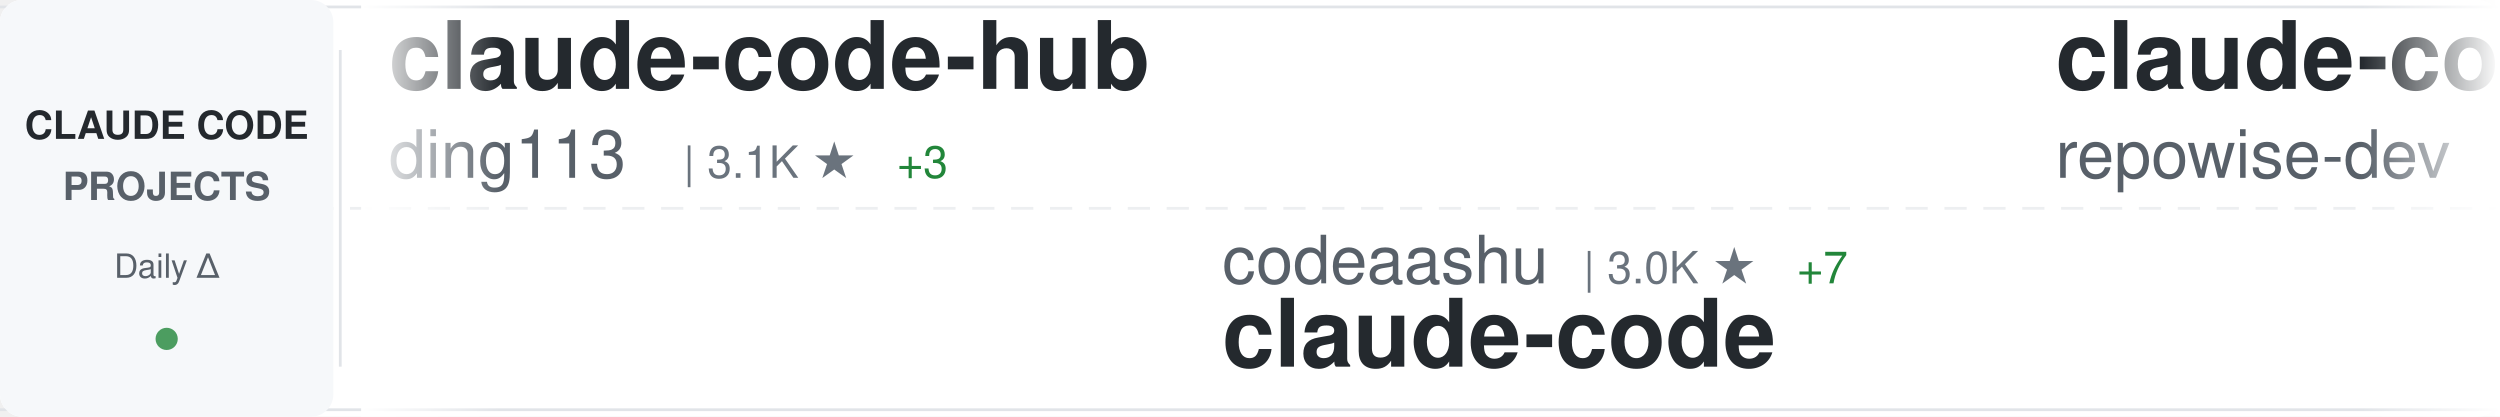
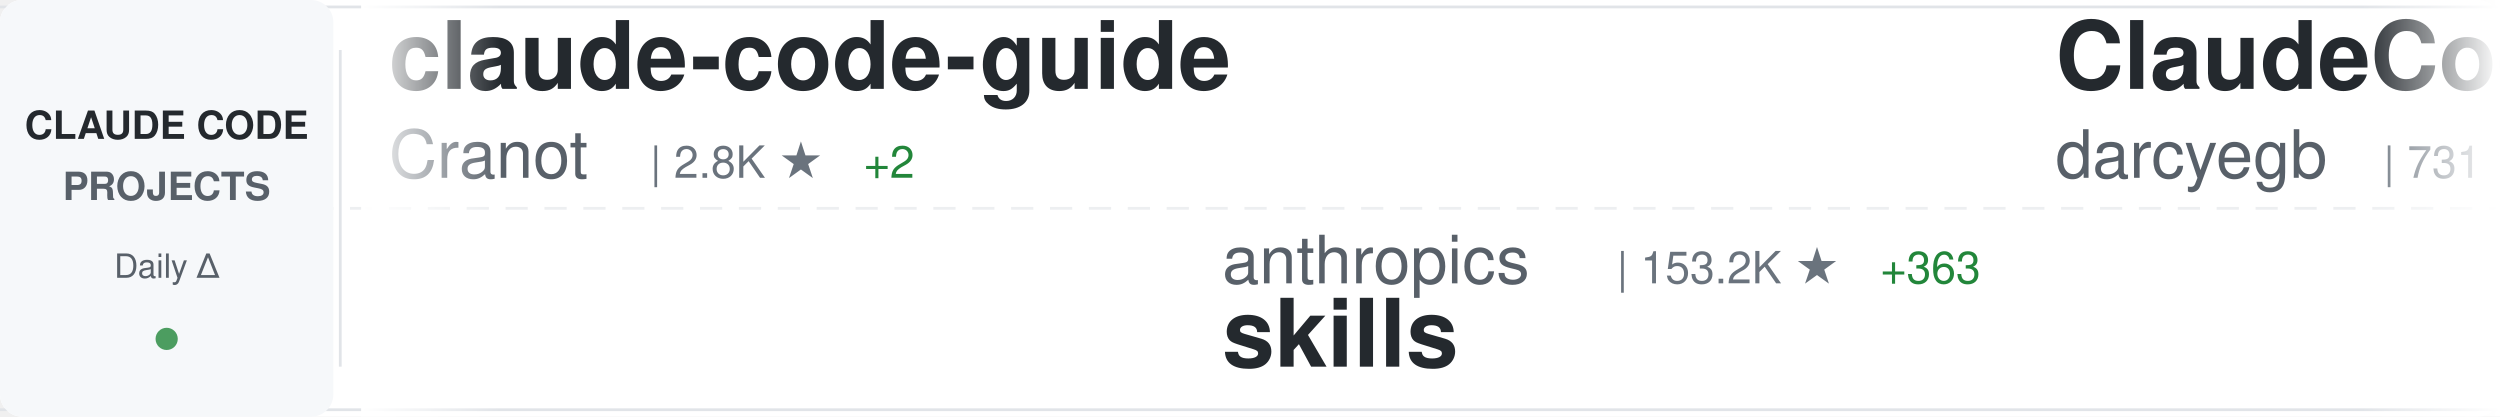
<svg xmlns="http://www.w3.org/2000/svg" width="900" height="150">
  <defs>
    <linearGradient id="awesomeLeftFade" x1="0%" y1="0%" x2="100%" y2="0%">
      <stop offset="0%" style="stop-color:#ffffff;stop-opacity:1" />
      <stop offset="100%" style="stop-color:#ffffff;stop-opacity:0" />
    </linearGradient>
    <linearGradient id="awesomeRightFade" x1="0%" y1="0%" x2="100%" y2="0%">
      <stop offset="0%" style="stop-color:#ffffff;stop-opacity:0" />
      <stop offset="100%" style="stop-color:#ffffff;stop-opacity:1" />
    </linearGradient>
  </defs>
  <rect width="900" height="150" fill="#ffffff" rx="8" />
  <rect x="0" y="2" width="900" height="1" fill="#e1e4e8" />
  <rect x="0" y="147" width="900" height="1" fill="#e1e4e8" />
  <line x1="0" y1="75" x2="900" y2="75" stroke="#e1e4e8" stroke-width="1" stroke-dasharray="8 6" opacity="0.6" />
  <rect x="0" y="0" width="120" height="150" fill="#f6f8fa" rx="8" />
  <text x="60" y="50" font-family="-apple-system, BlinkMacSystemFont, 'Segoe UI', Helvetica, Arial, sans-serif" font-size="14" font-weight="600" fill="#24292e" text-anchor="middle">CLAUDE CODE</text>
  <text x="60" y="72" font-family="-apple-system, BlinkMacSystemFont, 'Segoe UI', Helvetica, Arial, sans-serif" font-size="14" font-weight="600" fill="#586069" text-anchor="middle">PROJECTS</text>
  <text x="60" y="100" font-family="-apple-system, BlinkMacSystemFont, 'Segoe UI', Helvetica, Arial, sans-serif" font-size="12" font-weight="500" fill="#586069" text-anchor="middle">Daily Δ</text>
  <circle cx="60" cy="122" r="4" fill="#22863a" opacity="0.8" />
  <rect x="122" y="18" width="1" height="114" fill="#e1e4e8" />
  <clipPath id="awesomeTickerClip">
    <rect x="130" y="0" width="770" height="150" />
  </clipPath>
  <g clip-path="url(#awesomeTickerClip)">
    <g id="awesomeTickerItems">
      <animateTransform attributeName="transform" attributeType="XML" type="translate" from="0 0" to="-3000 0" dur="54s" repeatCount="indefinite" />
      <g transform="translate(0, 0)">
-         <text x="140" y="32" font-family="-apple-system, BlinkMacSystemFont, 'Segoe UI', Helvetica, Arial, sans-serif" font-size="34" font-weight="600" fill="#24292e">claude-code-hub</text>
-         <text x="140" y="64" font-family="-apple-system, BlinkMacSystemFont, 'Segoe UI', Helvetica, Arial, sans-serif" font-size="24" font-weight="400" fill="#586069">ding113</text>
-         <text x="246" y="64" font-family="-apple-system, BlinkMacSystemFont, 'Segoe UI', Helvetica, Arial, sans-serif" font-size="16" font-weight="500" fill="#6a737d">| 3.1K ★</text>
-         <text x="323" y="64" font-family="-apple-system, BlinkMacSystemFont, 'Segoe UI', Helvetica, Arial, sans-serif" font-size="16" font-weight="500" fill="#22863a"> +3</text>
+         <text x="140" y="32" font-family="-apple-system, BlinkMacSystemFont, 'Segoe UI', Helvetica, Arial, sans-serif" font-size="34" font-weight="600" fill="#24292e">claude-code-guide</text>
+         <text x="140" y="64" font-family="-apple-system, BlinkMacSystemFont, 'Segoe UI', Helvetica, Arial, sans-serif" font-size="24" font-weight="400" fill="#586069">Cranot</text>
+         <text x="234" y="64" font-family="-apple-system, BlinkMacSystemFont, 'Segoe UI', Helvetica, Arial, sans-serif" font-size="16" font-weight="500" fill="#6a737d">| 2.8K ★</text>
+         <text x="311" y="64" font-family="-apple-system, BlinkMacSystemFont, 'Segoe UI', Helvetica, Arial, sans-serif" font-size="16" font-weight="500" fill="#22863a"> +2</text>
      </g>
      <g transform="translate(300, 0)">
-         <text x="140" y="102" font-family="-apple-system, BlinkMacSystemFont, 'Segoe UI', Helvetica, Arial, sans-serif" font-size="24" font-weight="400" fill="#586069">codeaashu</text>
-         <text x="270" y="102" font-family="-apple-system, BlinkMacSystemFont, 'Segoe UI', Helvetica, Arial, sans-serif" font-size="16" font-weight="500" fill="#6a737d">| 3.0K ★</text>
-         <text x="347" y="102" font-family="-apple-system, BlinkMacSystemFont, 'Segoe UI', Helvetica, Arial, sans-serif" font-size="16" font-weight="500" fill="#22863a"> +7</text>
-         <text x="140" y="132" font-family="-apple-system, BlinkMacSystemFont, 'Segoe UI', Helvetica, Arial, sans-serif" font-size="34" font-weight="600" fill="#24292e">claude-code</text>
+         <text x="140" y="102" font-family="-apple-system, BlinkMacSystemFont, 'Segoe UI', Helvetica, Arial, sans-serif" font-size="24" font-weight="400" fill="#586069">anthropics</text>
+         <text x="282" y="102" font-family="-apple-system, BlinkMacSystemFont, 'Segoe UI', Helvetica, Arial, sans-serif" font-size="16" font-weight="500" fill="#6a737d">| 153.2K ★</text>
+         <text x="377" y="102" font-family="-apple-system, BlinkMacSystemFont, 'Segoe UI', Helvetica, Arial, sans-serif" font-size="16" font-weight="500" fill="#22863a"> +363</text>
+         <text x="140" y="132" font-family="-apple-system, BlinkMacSystemFont, 'Segoe UI', Helvetica, Arial, sans-serif" font-size="34" font-weight="600" fill="#24292e">skills</text>
      </g>
      <g transform="translate(600, 0)">
-         <text x="140" y="32" font-family="-apple-system, BlinkMacSystemFont, 'Segoe UI', Helvetica, Arial, sans-serif" font-size="34" font-weight="600" fill="#24292e">claude-code-prompts</text>
-         <text x="140" y="64" font-family="-apple-system, BlinkMacSystemFont, 'Segoe UI', Helvetica, Arial, sans-serif" font-size="24" font-weight="400" fill="#586069">repowise-dev</text>
-         <text x="306" y="64" font-family="-apple-system, BlinkMacSystemFont, 'Segoe UI', Helvetica, Arial, sans-serif" font-size="16" font-weight="500" fill="#6a737d">| 1.1K ★</text>
-         <text x="383" y="64" font-family="-apple-system, BlinkMacSystemFont, 'Segoe UI', Helvetica, Arial, sans-serif" font-size="16" font-weight="500" fill="#22863a"> +4</text>
+         <text x="140" y="32" font-family="-apple-system, BlinkMacSystemFont, 'Segoe UI', Helvetica, Arial, sans-serif" font-size="34" font-weight="600" fill="#24292e">ClaudeCodeAgents</text>
+         <text x="140" y="64" font-family="-apple-system, BlinkMacSystemFont, 'Segoe UI', Helvetica, Arial, sans-serif" font-size="24" font-weight="400" fill="#586069">darcyegb</text>
+         <text x="258" y="64" font-family="-apple-system, BlinkMacSystemFont, 'Segoe UI', Helvetica, Arial, sans-serif" font-size="16" font-weight="500" fill="#6a737d">| 731 ★</text>
      </g>
      <g transform="translate(900, 0)">
-         <text x="140" y="102" font-family="-apple-system, BlinkMacSystemFont, 'Segoe UI', Helvetica, Arial, sans-serif" font-size="24" font-weight="400" fill="#586069">affaan-m</text>
-         <text x="258" y="102" font-family="-apple-system, BlinkMacSystemFont, 'Segoe UI', Helvetica, Arial, sans-serif" font-size="16" font-weight="500" fill="#6a737d">| 218.6K ★</text>
-         <text x="353" y="102" font-family="-apple-system, BlinkMacSystemFont, 'Segoe UI', Helvetica, Arial, sans-serif" font-size="16" font-weight="500" fill="#22863a"> +614</text>
-         <text x="140" y="132" font-family="-apple-system, BlinkMacSystemFont, 'Segoe UI', Helvetica, Arial, sans-serif" font-size="34" font-weight="600" fill="#24292e">ECC</text>
+         <text x="140" y="102" font-family="-apple-system, BlinkMacSystemFont, 'Segoe UI', Helvetica, Arial, sans-serif" font-size="24" font-weight="400" fill="#586069">digitalsamba</text>
+         <text x="306" y="102" font-family="-apple-system, BlinkMacSystemFont, 'Segoe UI', Helvetica, Arial, sans-serif" font-size="16" font-weight="500" fill="#6a737d">| 1.5K ★</text>
+         <text x="383" y="102" font-family="-apple-system, BlinkMacSystemFont, 'Segoe UI', Helvetica, Arial, sans-serif" font-size="16" font-weight="500" fill="#22863a"> +4</text>
+         <text x="140" y="132" font-family="-apple-system, BlinkMacSystemFont, 'Segoe UI', Helvetica, Arial, sans-serif" font-size="34" font-weight="600" fill="#24292e">claude-code-video-toolki...</text>
      </g>
      <g transform="translate(1200, 0)">
-         <text x="140" y="32" font-family="-apple-system, BlinkMacSystemFont, 'Segoe UI', Helvetica, Arial, sans-serif" font-size="34" font-weight="600" fill="#24292e">claude-code-my-workflow</text>
-         <text x="140" y="64" font-family="-apple-system, BlinkMacSystemFont, 'Segoe UI', Helvetica, Arial, sans-serif" font-size="24" font-weight="400" fill="#586069">pedrohcgs</text>
-         <text x="270" y="64" font-family="-apple-system, BlinkMacSystemFont, 'Segoe UI', Helvetica, Arial, sans-serif" font-size="16" font-weight="500" fill="#6a737d">| 1.3K ★</text>
-         <text x="347" y="64" font-family="-apple-system, BlinkMacSystemFont, 'Segoe UI', Helvetica, Arial, sans-serif" font-size="16" font-weight="500" fill="#22863a"> +8</text>
+         <text x="140" y="32" font-family="-apple-system, BlinkMacSystemFont, 'Segoe UI', Helvetica, Arial, sans-serif" font-size="34" font-weight="600" fill="#24292e">claude-code-harness</text>
+         <text x="140" y="64" font-family="-apple-system, BlinkMacSystemFont, 'Segoe UI', Helvetica, Arial, sans-serif" font-size="24" font-weight="400" fill="#586069">Chachamaru127</text>
+         <text x="318" y="64" font-family="-apple-system, BlinkMacSystemFont, 'Segoe UI', Helvetica, Arial, sans-serif" font-size="16" font-weight="500" fill="#6a737d">| 2.8K ★</text>
+         <text x="395" y="64" font-family="-apple-system, BlinkMacSystemFont, 'Segoe UI', Helvetica, Arial, sans-serif" font-size="16" font-weight="500" fill="#22863a"> +4</text>
      </g>
      <g transform="translate(1500, 0)">
-         <text x="140" y="102" font-family="-apple-system, BlinkMacSystemFont, 'Segoe UI', Helvetica, Arial, sans-serif" font-size="24" font-weight="400" fill="#586069">huangjia2019</text>
-         <text x="306" y="102" font-family="-apple-system, BlinkMacSystemFont, 'Segoe UI', Helvetica, Arial, sans-serif" font-size="16" font-weight="500" fill="#6a737d">| 860 ★</text>
-         <text x="374" y="102" font-family="-apple-system, BlinkMacSystemFont, 'Segoe UI', Helvetica, Arial, sans-serif" font-size="16" font-weight="500" fill="#22863a"> +2</text>
-         <text x="140" y="132" font-family="-apple-system, BlinkMacSystemFont, 'Segoe UI', Helvetica, Arial, sans-serif" font-size="34" font-weight="600" fill="#24292e">claude-code-engineering</text>
+         <text x="140" y="102" font-family="-apple-system, BlinkMacSystemFont, 'Segoe UI', Helvetica, Arial, sans-serif" font-size="24" font-weight="400" fill="#586069">hangsman</text>
+         <text x="258" y="102" font-family="-apple-system, BlinkMacSystemFont, 'Segoe UI', Helvetica, Arial, sans-serif" font-size="16" font-weight="500" fill="#6a737d">| 787 ★</text>
+         <text x="140" y="132" font-family="-apple-system, BlinkMacSystemFont, 'Segoe UI', Helvetica, Arial, sans-serif" font-size="34" font-weight="600" fill="#24292e">claude-code-source</text>
      </g>
      <g transform="translate(1800, 0)">
-         <text x="140" y="32" font-family="-apple-system, BlinkMacSystemFont, 'Segoe UI', Helvetica, Arial, sans-serif" font-size="34" font-weight="600" fill="#24292e">how-claude-code-works</text>
-         <text x="140" y="64" font-family="-apple-system, BlinkMacSystemFont, 'Segoe UI', Helvetica, Arial, sans-serif" font-size="24" font-weight="400" fill="#586069">Windy3f3f3f3f</text>
-         <text x="318" y="64" font-family="-apple-system, BlinkMacSystemFont, 'Segoe UI', Helvetica, Arial, sans-serif" font-size="16" font-weight="500" fill="#6a737d">| 2.7K ★</text>
-         <text x="395" y="64" font-family="-apple-system, BlinkMacSystemFont, 'Segoe UI', Helvetica, Arial, sans-serif" font-size="16" font-weight="500" fill="#22863a"> +9</text>
+         <text x="140" y="32" font-family="-apple-system, BlinkMacSystemFont, 'Segoe UI', Helvetica, Arial, sans-serif" font-size="34" font-weight="600" fill="#24292e">Claude-code</text>
+         <text x="140" y="64" font-family="-apple-system, BlinkMacSystemFont, 'Segoe UI', Helvetica, Arial, sans-serif" font-size="24" font-weight="400" fill="#586069">fazxes</text>
+         <text x="234" y="64" font-family="-apple-system, BlinkMacSystemFont, 'Segoe UI', Helvetica, Arial, sans-serif" font-size="16" font-weight="500" fill="#6a737d">| 222 ★</text>
+         <text x="302" y="64" font-family="-apple-system, BlinkMacSystemFont, 'Segoe UI', Helvetica, Arial, sans-serif" font-size="16" font-weight="500" fill="#22863a"> +1</text>
      </g>
      <g transform="translate(2100, 0)">
-         <text x="140" y="102" font-family="-apple-system, BlinkMacSystemFont, 'Segoe UI', Helvetica, Arial, sans-serif" font-size="24" font-weight="400" fill="#586069">alex000kim</text>
-         <text x="282" y="102" font-family="-apple-system, BlinkMacSystemFont, 'Segoe UI', Helvetica, Arial, sans-serif" font-size="16" font-weight="500" fill="#6a737d">| 228 ★</text>
-         <text x="140" y="132" font-family="-apple-system, BlinkMacSystemFont, 'Segoe UI', Helvetica, Arial, sans-serif" font-size="34" font-weight="600" fill="#24292e">claude-code</text>
+         <text x="140" y="102" font-family="-apple-system, BlinkMacSystemFont, 'Segoe UI', Helvetica, Arial, sans-serif" font-size="24" font-weight="400" fill="#586069">andrew-kramer-inno</text>
+         <text x="378" y="102" font-family="-apple-system, BlinkMacSystemFont, 'Segoe UI', Helvetica, Arial, sans-serif" font-size="16" font-weight="500" fill="#6a737d">| 589 ★</text>
+         <text x="140" y="132" font-family="-apple-system, BlinkMacSystemFont, 'Segoe UI', Helvetica, Arial, sans-serif" font-size="34" font-weight="600" fill="#24292e">claude-code-source-build</text>
      </g>
      <g transform="translate(2400, 0)">
-         <text x="140" y="32" font-family="-apple-system, BlinkMacSystemFont, 'Segoe UI', Helvetica, Arial, sans-serif" font-size="34" font-weight="600" fill="#24292e">claude-code-infrastructu...</text>
-         <text x="140" y="64" font-family="-apple-system, BlinkMacSystemFont, 'Segoe UI', Helvetica, Arial, sans-serif" font-size="24" font-weight="400" fill="#586069">diet103</text>
-         <text x="246" y="64" font-family="-apple-system, BlinkMacSystemFont, 'Segoe UI', Helvetica, Arial, sans-serif" font-size="16" font-weight="500" fill="#6a737d">| 9.7K ★</text>
-         <text x="323" y="64" font-family="-apple-system, BlinkMacSystemFont, 'Segoe UI', Helvetica, Arial, sans-serif" font-size="16" font-weight="500" fill="#22863a"> +1</text>
+         <text x="140" y="32" font-family="-apple-system, BlinkMacSystemFont, 'Segoe UI', Helvetica, Arial, sans-serif" font-size="34" font-weight="600" fill="#24292e">claude-code-hooks-master...</text>
+         <text x="140" y="64" font-family="-apple-system, BlinkMacSystemFont, 'Segoe UI', Helvetica, Arial, sans-serif" font-size="24" font-weight="400" fill="#586069">disler</text>
+         <text x="234" y="64" font-family="-apple-system, BlinkMacSystemFont, 'Segoe UI', Helvetica, Arial, sans-serif" font-size="16" font-weight="500" fill="#6a737d">| 3.8K ★</text>
+         <text x="311" y="64" font-family="-apple-system, BlinkMacSystemFont, 'Segoe UI', Helvetica, Arial, sans-serif" font-size="16" font-weight="500" fill="#22863a"> +6</text>
      </g>
      <g transform="translate(2700, 0)">
-         <text x="140" y="102" font-family="-apple-system, BlinkMacSystemFont, 'Segoe UI', Helvetica, Arial, sans-serif" font-size="24" font-weight="400" fill="#586069">777genius</text>
-         <text x="270" y="102" font-family="-apple-system, BlinkMacSystemFont, 'Segoe UI', Helvetica, Arial, sans-serif" font-size="16" font-weight="500" fill="#6a737d">| 915 ★</text>
-         <text x="140" y="132" font-family="-apple-system, BlinkMacSystemFont, 'Segoe UI', Helvetica, Arial, sans-serif" font-size="34" font-weight="600" fill="#24292e">claude-code-source-code</text>
+         <text x="140" y="102" font-family="-apple-system, BlinkMacSystemFont, 'Segoe UI', Helvetica, Arial, sans-serif" font-size="24" font-weight="400" fill="#586069">jqueryscript</text>
+         <text x="306" y="102" font-family="-apple-system, BlinkMacSystemFont, 'Segoe UI', Helvetica, Arial, sans-serif" font-size="16" font-weight="500" fill="#6a737d">| 432 ★</text>
+         <text x="374" y="102" font-family="-apple-system, BlinkMacSystemFont, 'Segoe UI', Helvetica, Arial, sans-serif" font-size="16" font-weight="500" fill="#22863a"> +4</text>
+         <text x="140" y="132" font-family="-apple-system, BlinkMacSystemFont, 'Segoe UI', Helvetica, Arial, sans-serif" font-size="34" font-weight="600" fill="#24292e">awesome-claude-code</text>
      </g>
      <g transform="translate(3000, 0)">
-         <text x="140" y="32" font-family="-apple-system, BlinkMacSystemFont, 'Segoe UI', Helvetica, Arial, sans-serif" font-size="34" font-weight="600" fill="#24292e">claude-code-hub</text>
-         <text x="140" y="64" font-family="-apple-system, BlinkMacSystemFont, 'Segoe UI', Helvetica, Arial, sans-serif" font-size="24" font-weight="400" fill="#586069">ding113</text>
-         <text x="246" y="64" font-family="-apple-system, BlinkMacSystemFont, 'Segoe UI', Helvetica, Arial, sans-serif" font-size="16" font-weight="500" fill="#6a737d">| 3.1K ★</text>
-         <text x="323" y="64" font-family="-apple-system, BlinkMacSystemFont, 'Segoe UI', Helvetica, Arial, sans-serif" font-size="16" font-weight="500" fill="#22863a"> +3</text>
+         <text x="140" y="32" font-family="-apple-system, BlinkMacSystemFont, 'Segoe UI', Helvetica, Arial, sans-serif" font-size="34" font-weight="600" fill="#24292e">claude-code-guide</text>
+         <text x="140" y="64" font-family="-apple-system, BlinkMacSystemFont, 'Segoe UI', Helvetica, Arial, sans-serif" font-size="24" font-weight="400" fill="#586069">Cranot</text>
+         <text x="234" y="64" font-family="-apple-system, BlinkMacSystemFont, 'Segoe UI', Helvetica, Arial, sans-serif" font-size="16" font-weight="500" fill="#6a737d">| 2.8K ★</text>
+         <text x="311" y="64" font-family="-apple-system, BlinkMacSystemFont, 'Segoe UI', Helvetica, Arial, sans-serif" font-size="16" font-weight="500" fill="#22863a"> +2</text>
      </g>
      <g transform="translate(3300, 0)">
-         <text x="140" y="102" font-family="-apple-system, BlinkMacSystemFont, 'Segoe UI', Helvetica, Arial, sans-serif" font-size="24" font-weight="400" fill="#586069">codeaashu</text>
-         <text x="270" y="102" font-family="-apple-system, BlinkMacSystemFont, 'Segoe UI', Helvetica, Arial, sans-serif" font-size="16" font-weight="500" fill="#6a737d">| 3.0K ★</text>
-         <text x="347" y="102" font-family="-apple-system, BlinkMacSystemFont, 'Segoe UI', Helvetica, Arial, sans-serif" font-size="16" font-weight="500" fill="#22863a"> +7</text>
-         <text x="140" y="132" font-family="-apple-system, BlinkMacSystemFont, 'Segoe UI', Helvetica, Arial, sans-serif" font-size="34" font-weight="600" fill="#24292e">claude-code</text>
+         <text x="140" y="102" font-family="-apple-system, BlinkMacSystemFont, 'Segoe UI', Helvetica, Arial, sans-serif" font-size="24" font-weight="400" fill="#586069">anthropics</text>
+         <text x="282" y="102" font-family="-apple-system, BlinkMacSystemFont, 'Segoe UI', Helvetica, Arial, sans-serif" font-size="16" font-weight="500" fill="#6a737d">| 153.2K ★</text>
+         <text x="377" y="102" font-family="-apple-system, BlinkMacSystemFont, 'Segoe UI', Helvetica, Arial, sans-serif" font-size="16" font-weight="500" fill="#22863a"> +363</text>
+         <text x="140" y="132" font-family="-apple-system, BlinkMacSystemFont, 'Segoe UI', Helvetica, Arial, sans-serif" font-size="34" font-weight="600" fill="#24292e">skills</text>
      </g>
      <g transform="translate(3600, 0)">
-         <text x="140" y="32" font-family="-apple-system, BlinkMacSystemFont, 'Segoe UI', Helvetica, Arial, sans-serif" font-size="34" font-weight="600" fill="#24292e">claude-code-prompts</text>
-         <text x="140" y="64" font-family="-apple-system, BlinkMacSystemFont, 'Segoe UI', Helvetica, Arial, sans-serif" font-size="24" font-weight="400" fill="#586069">repowise-dev</text>
-         <text x="306" y="64" font-family="-apple-system, BlinkMacSystemFont, 'Segoe UI', Helvetica, Arial, sans-serif" font-size="16" font-weight="500" fill="#6a737d">| 1.1K ★</text>
-         <text x="383" y="64" font-family="-apple-system, BlinkMacSystemFont, 'Segoe UI', Helvetica, Arial, sans-serif" font-size="16" font-weight="500" fill="#22863a"> +4</text>
+         <text x="140" y="32" font-family="-apple-system, BlinkMacSystemFont, 'Segoe UI', Helvetica, Arial, sans-serif" font-size="34" font-weight="600" fill="#24292e">ClaudeCodeAgents</text>
+         <text x="140" y="64" font-family="-apple-system, BlinkMacSystemFont, 'Segoe UI', Helvetica, Arial, sans-serif" font-size="24" font-weight="400" fill="#586069">darcyegb</text>
+         <text x="258" y="64" font-family="-apple-system, BlinkMacSystemFont, 'Segoe UI', Helvetica, Arial, sans-serif" font-size="16" font-weight="500" fill="#6a737d">| 731 ★</text>
      </g>
      <g transform="translate(3900, 0)">
-         <text x="140" y="102" font-family="-apple-system, BlinkMacSystemFont, 'Segoe UI', Helvetica, Arial, sans-serif" font-size="24" font-weight="400" fill="#586069">affaan-m</text>
-         <text x="258" y="102" font-family="-apple-system, BlinkMacSystemFont, 'Segoe UI', Helvetica, Arial, sans-serif" font-size="16" font-weight="500" fill="#6a737d">| 218.6K ★</text>
-         <text x="353" y="102" font-family="-apple-system, BlinkMacSystemFont, 'Segoe UI', Helvetica, Arial, sans-serif" font-size="16" font-weight="500" fill="#22863a"> +614</text>
-         <text x="140" y="132" font-family="-apple-system, BlinkMacSystemFont, 'Segoe UI', Helvetica, Arial, sans-serif" font-size="34" font-weight="600" fill="#24292e">ECC</text>
+         <text x="140" y="102" font-family="-apple-system, BlinkMacSystemFont, 'Segoe UI', Helvetica, Arial, sans-serif" font-size="24" font-weight="400" fill="#586069">digitalsamba</text>
+         <text x="306" y="102" font-family="-apple-system, BlinkMacSystemFont, 'Segoe UI', Helvetica, Arial, sans-serif" font-size="16" font-weight="500" fill="#6a737d">| 1.5K ★</text>
+         <text x="383" y="102" font-family="-apple-system, BlinkMacSystemFont, 'Segoe UI', Helvetica, Arial, sans-serif" font-size="16" font-weight="500" fill="#22863a"> +4</text>
+         <text x="140" y="132" font-family="-apple-system, BlinkMacSystemFont, 'Segoe UI', Helvetica, Arial, sans-serif" font-size="34" font-weight="600" fill="#24292e">claude-code-video-toolki...</text>
      </g>
    </g>
  </g>
  <rect x="130" y="0" width="50" height="150" fill="url(#awesomeLeftFade)" />
  <rect x="850" y="0" width="50" height="150" fill="url(#awesomeRightFade)" />
</svg>
